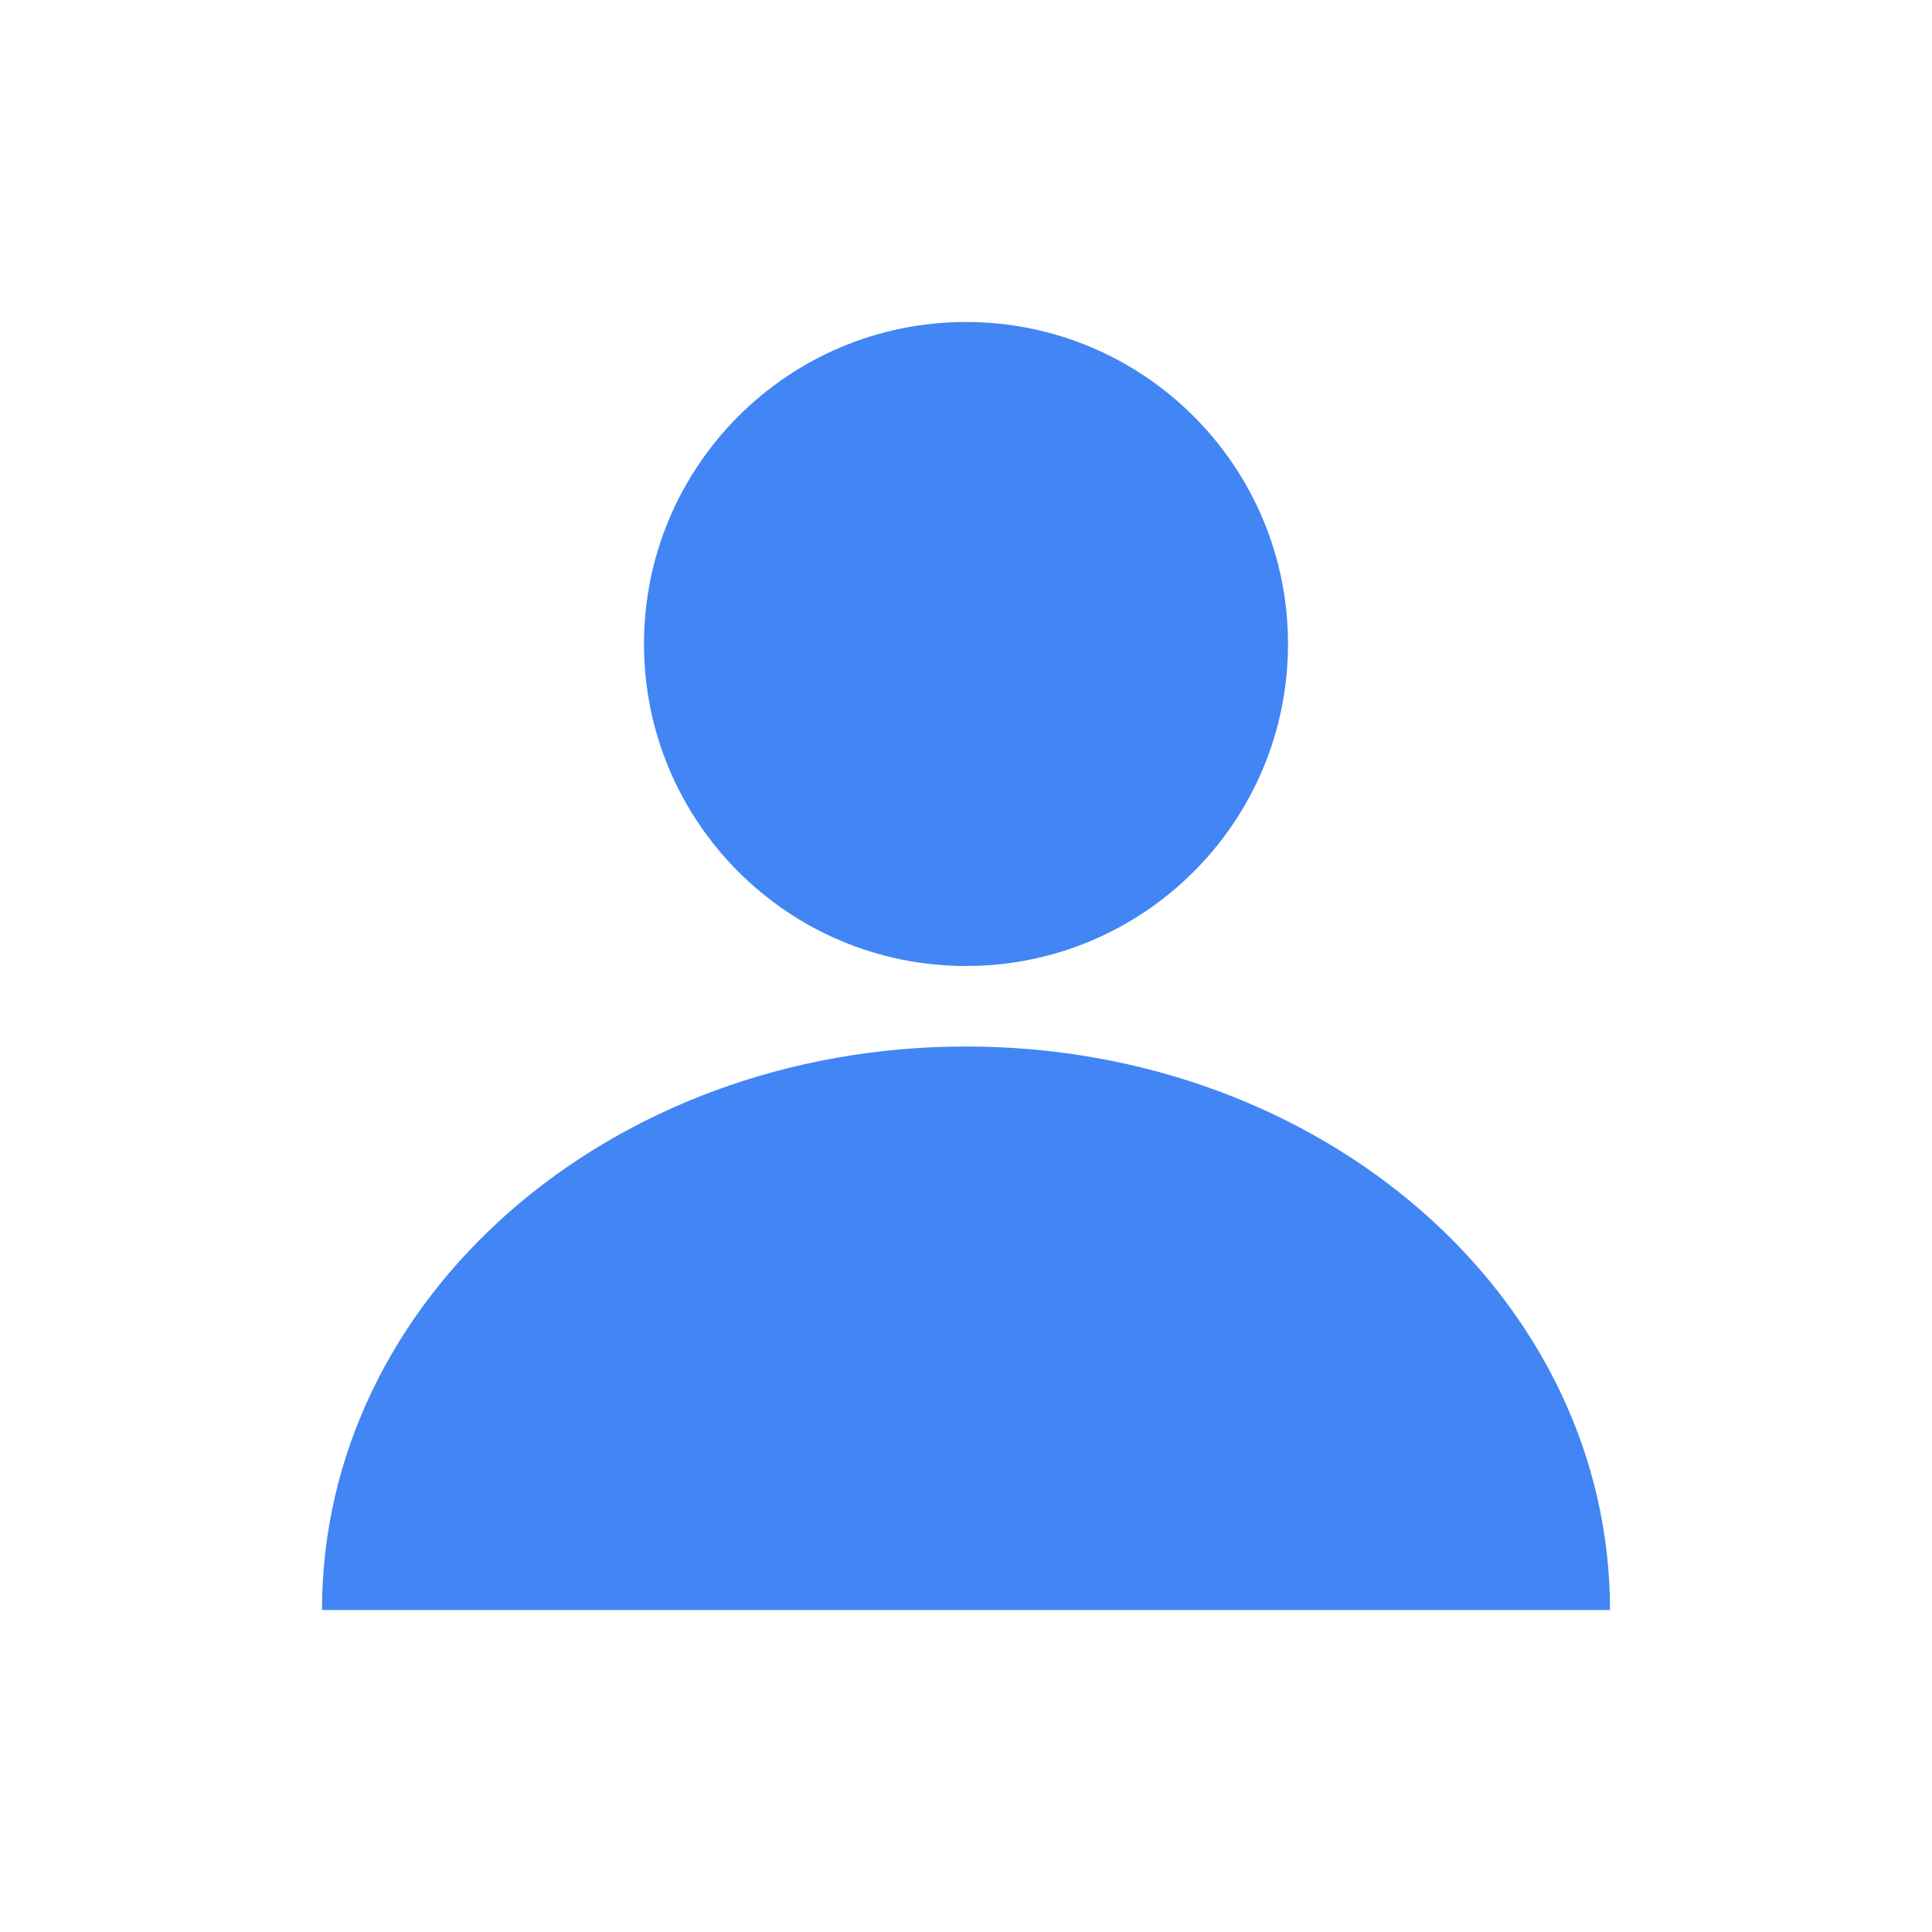
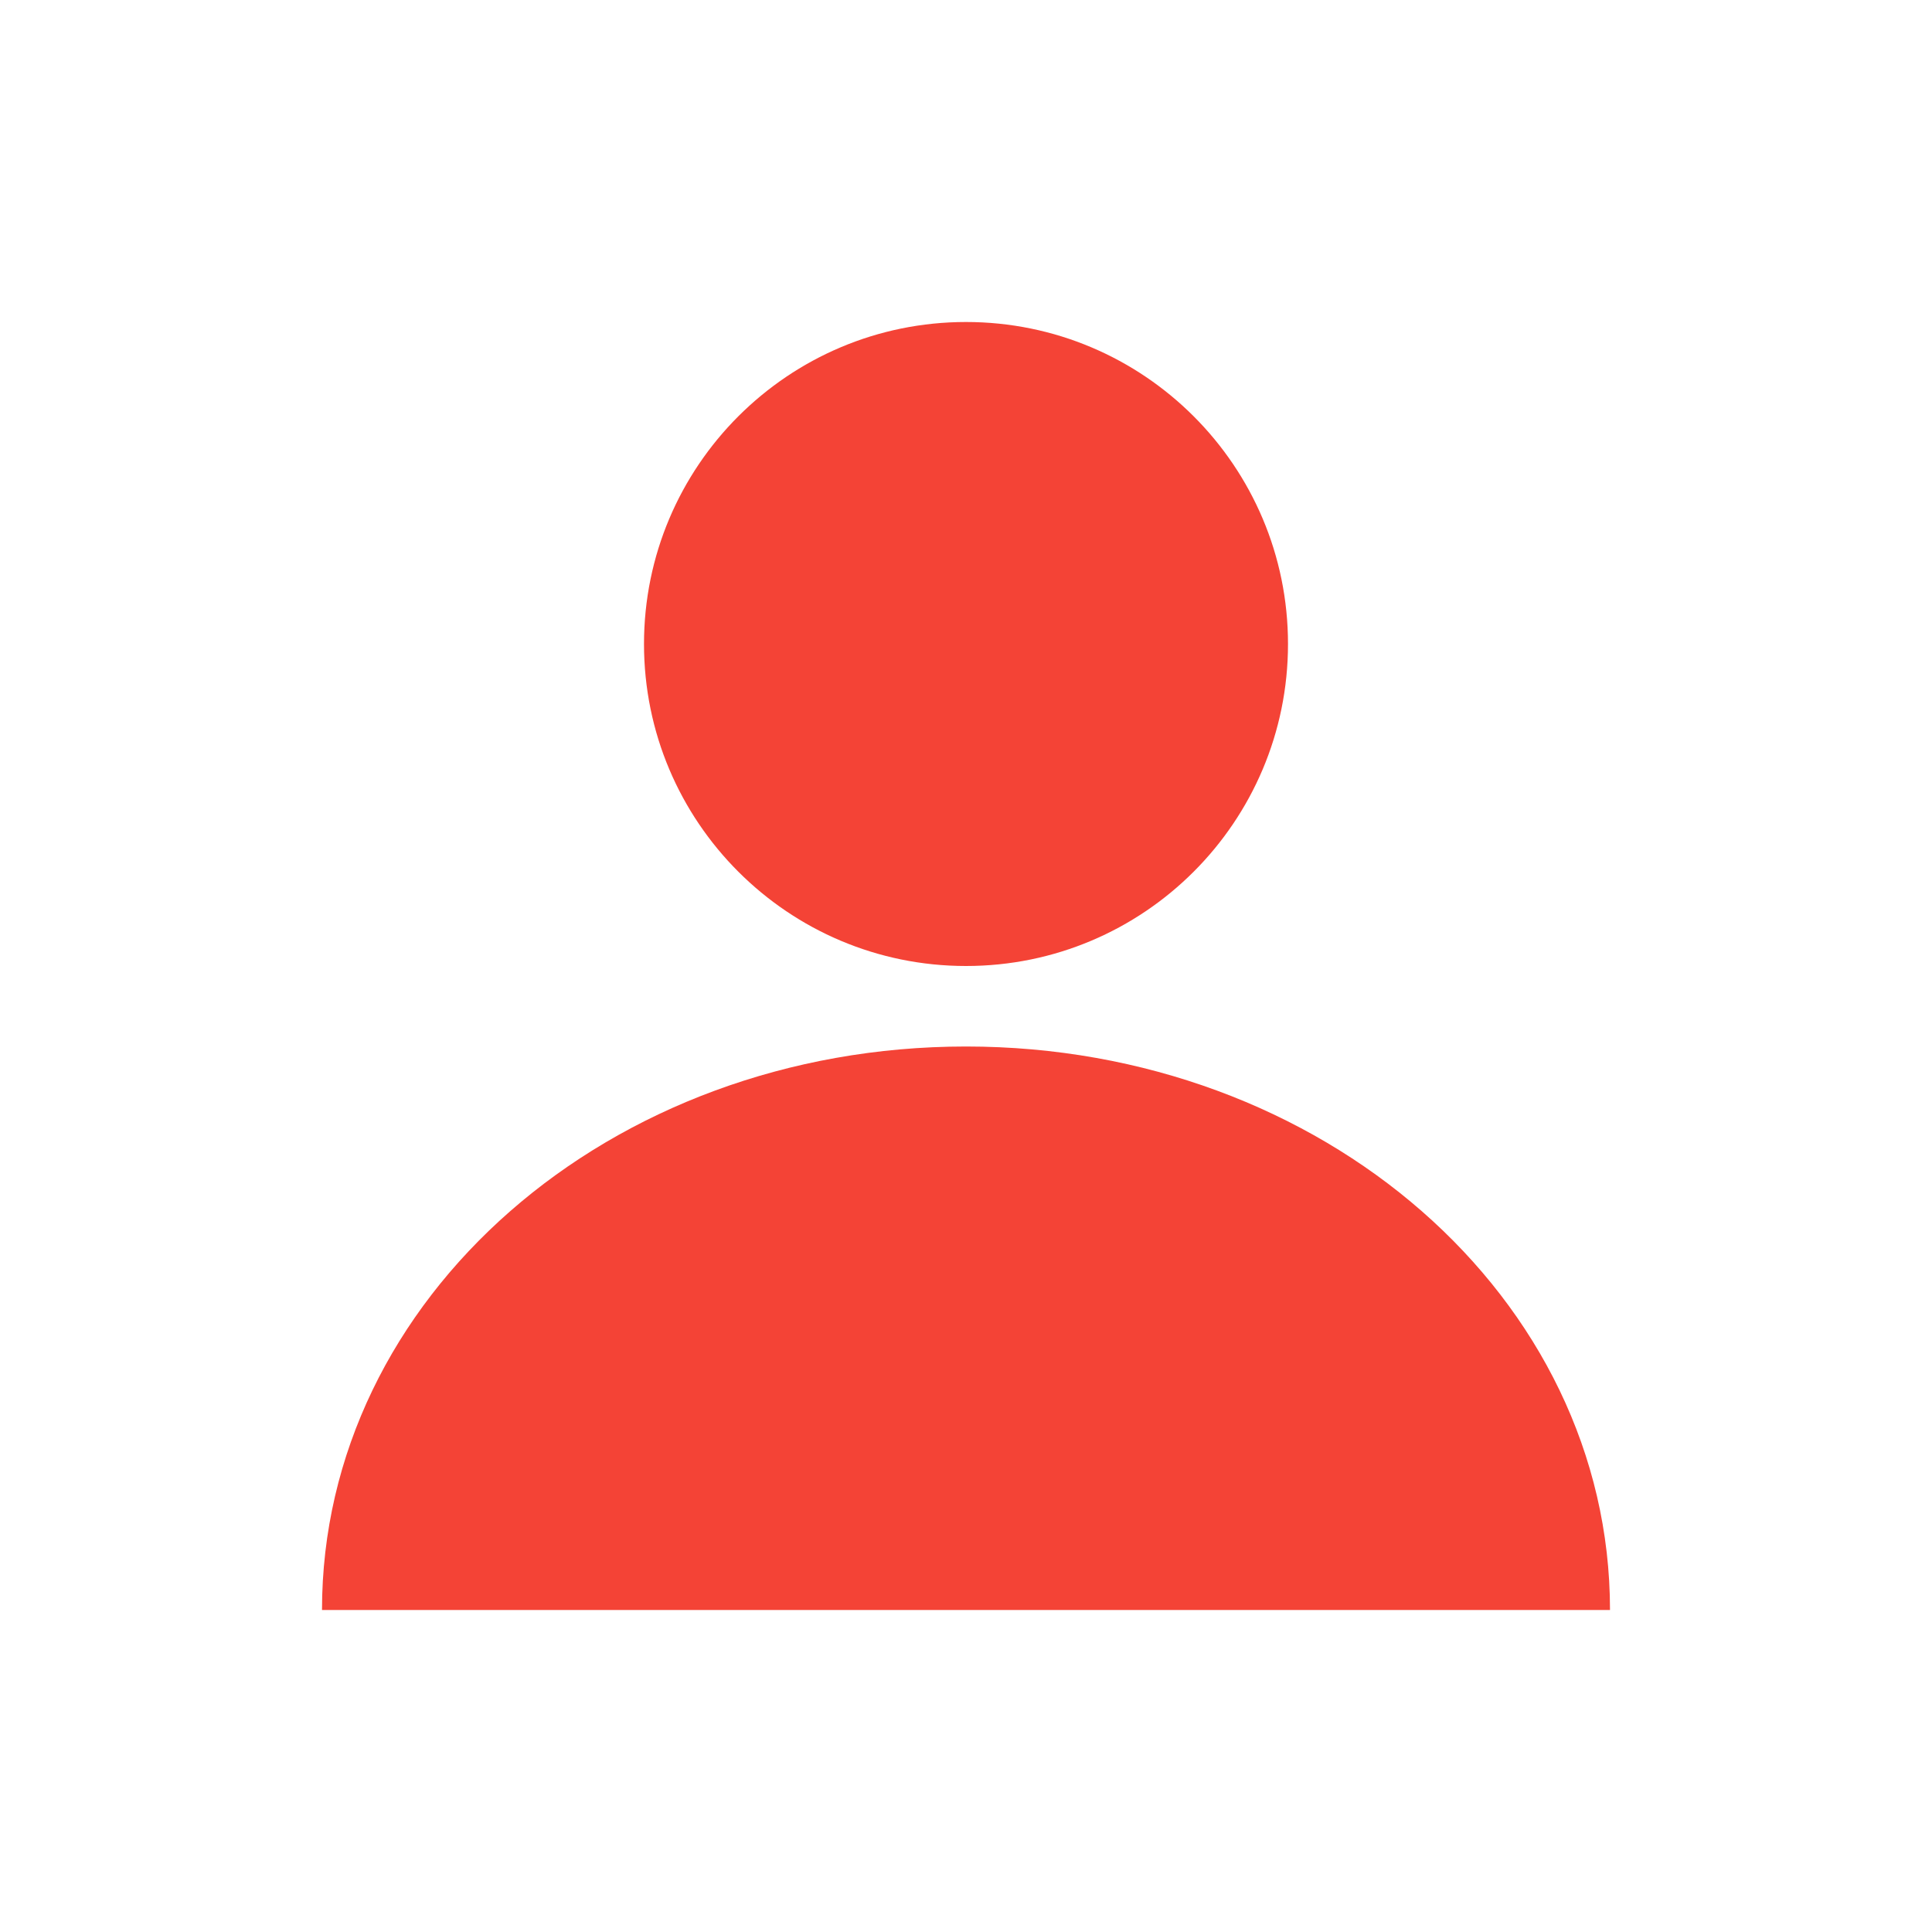
<svg xmlns="http://www.w3.org/2000/svg" width="24" height="24" version="1.1">
  <defs>
    <style id="current-color-scheme" type="text/css">
-    .ColorScheme-Text { color:#dfdfdf; } .ColorScheme-Highlight { color:#4285f4; }
+    .ColorScheme-Text { color:#dfdfdf; } .ColorScheme-NegativeText { color:#f44336; }
  </style>
  </defs>
  <g transform="translate(4,4)">
-     <path style="fill:currentColor" class="ColorScheme-Highlight" d="M 8,9 C 3.568,9 0,12.122 0,16 H 16 C 16,12.122 12.432,9 8,9 Z M 12,4 A 4,4 0 0 1 8,8 4,4 0 0 1 4,4 4,4 0 0 1 8,0 4,4 0 0 1 12,4 Z" />
+     <path style="fill:currentColor" class="ColorScheme-NegativeText" d="M 8,9 C 3.568,9 0,12.122 0,16 H 16 C 16,12.122 12.432,9 8,9 Z M 12,4 A 4,4 0 0 1 8,8 4,4 0 0 1 4,4 4,4 0 0 1 8,0 4,4 0 0 1 12,4 Z" />
  </g>
</svg>
